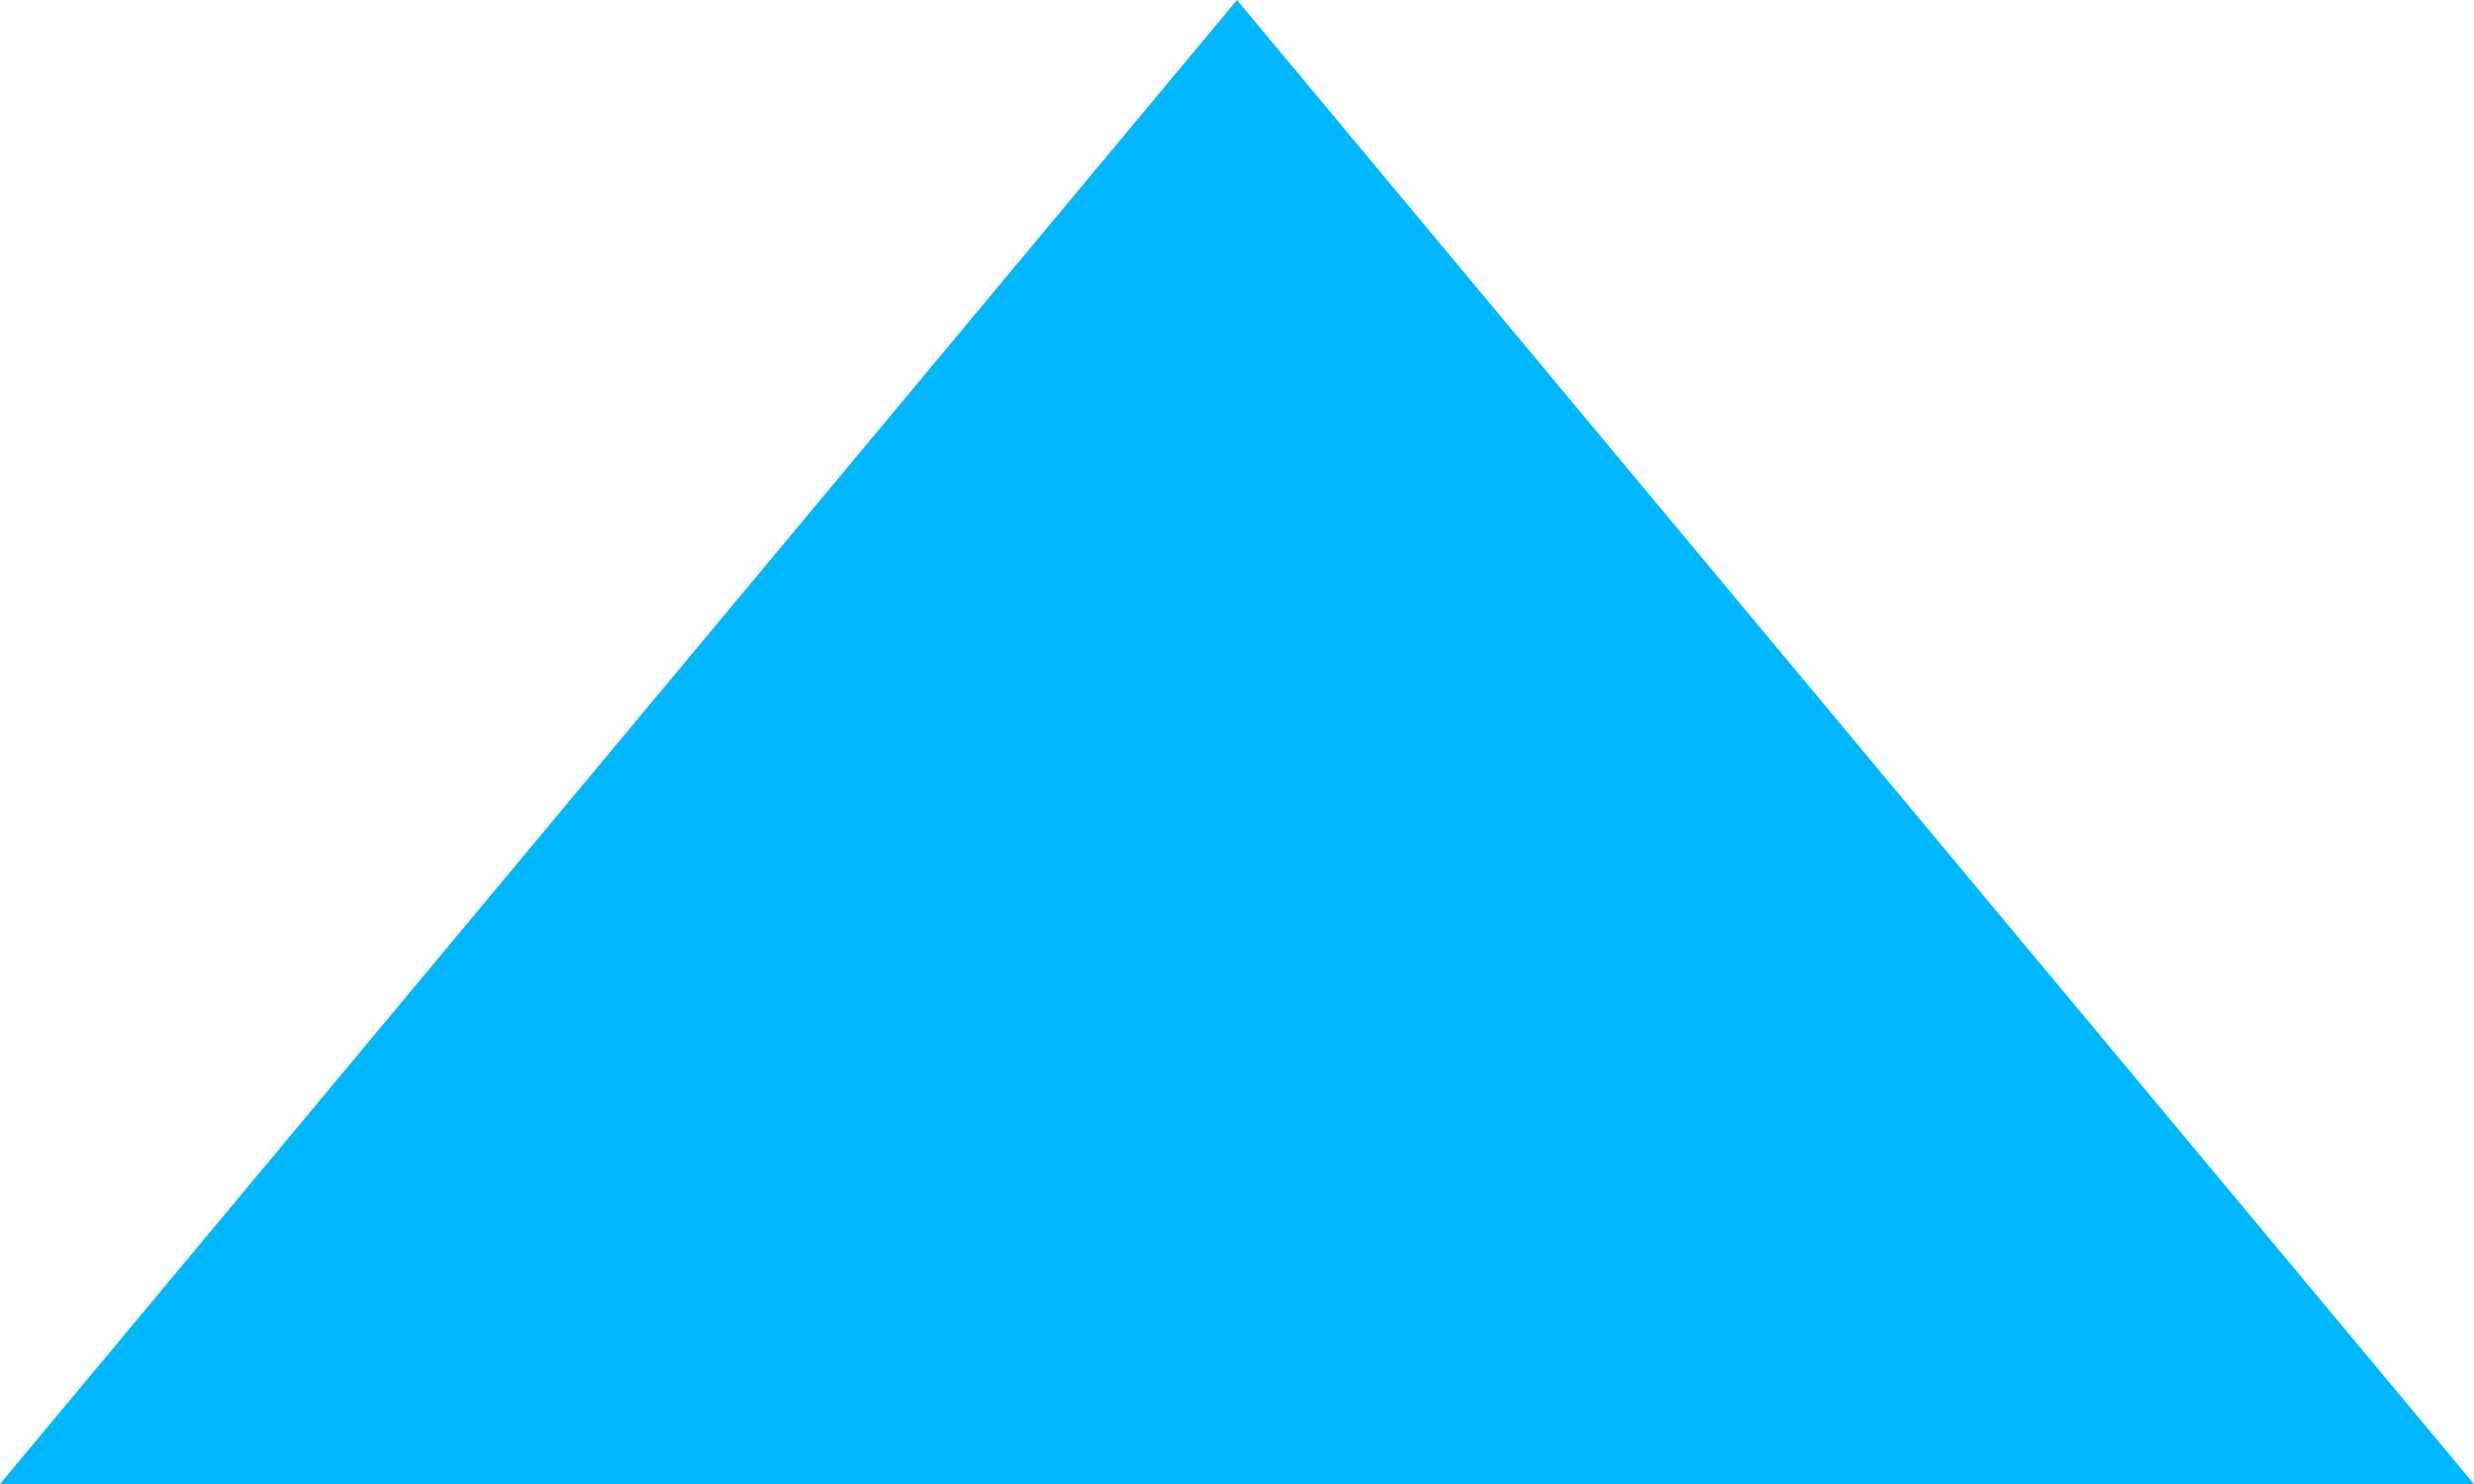
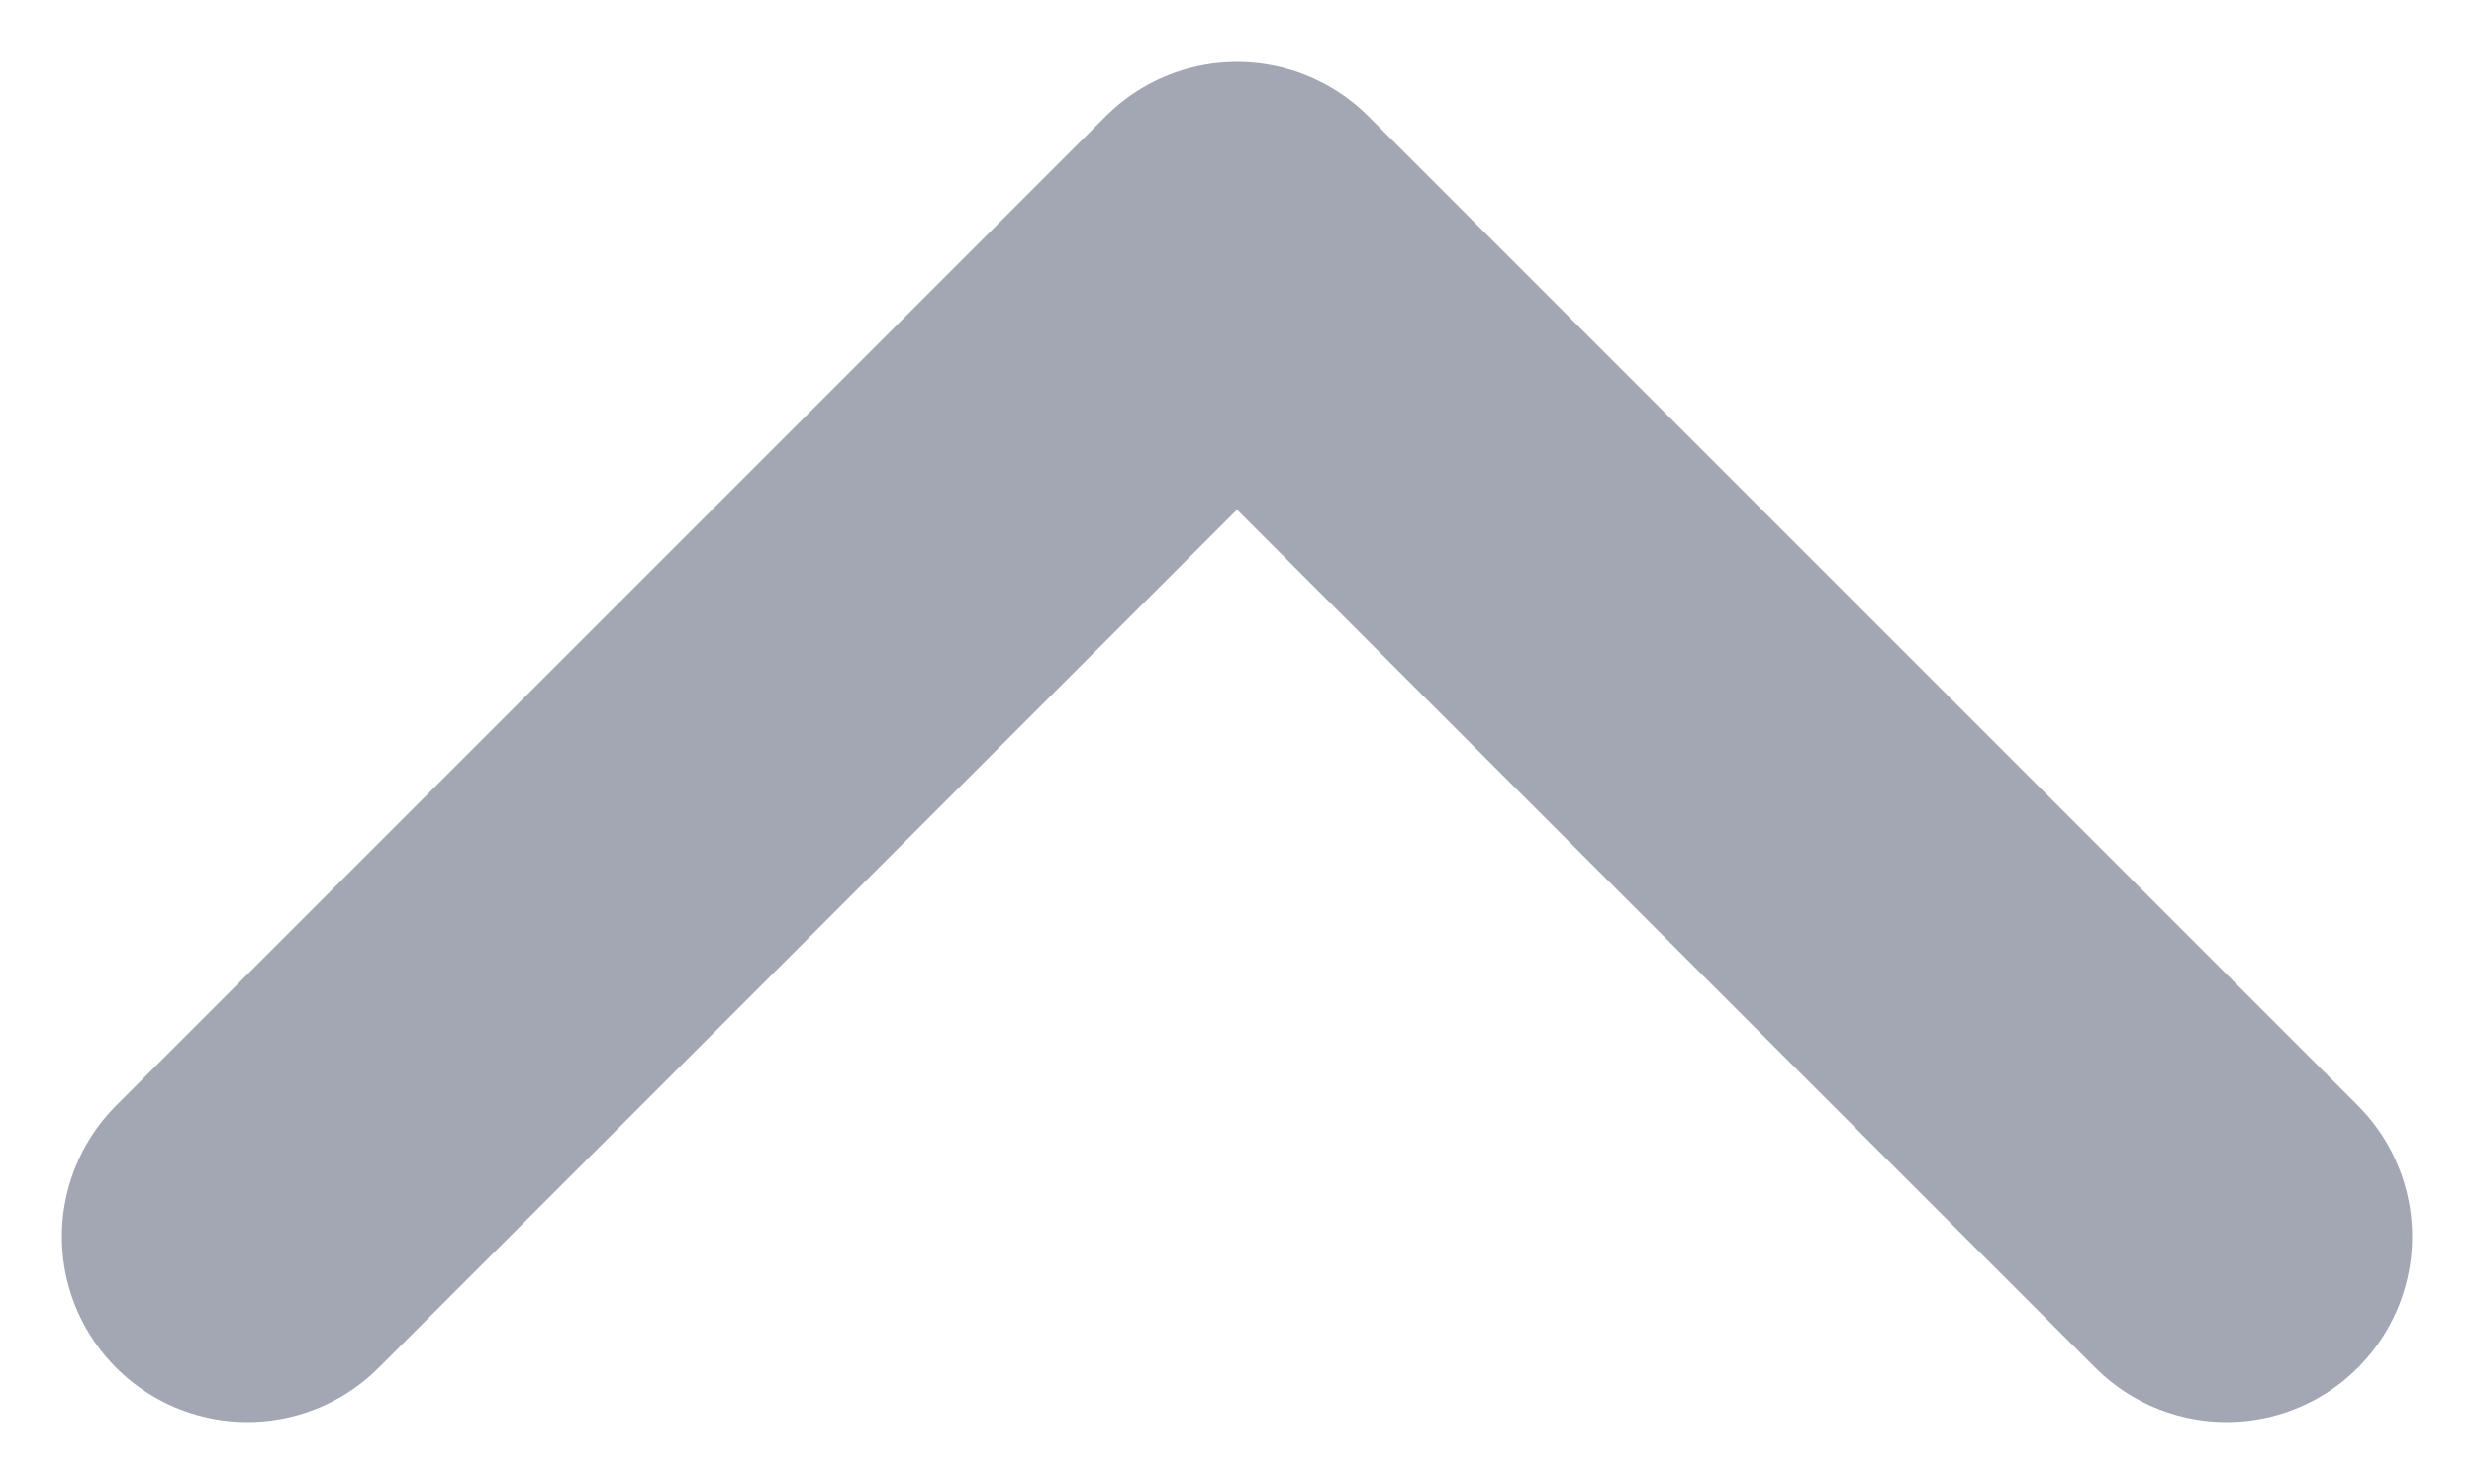
<svg xmlns="http://www.w3.org/2000/svg" width="10" height="6" viewBox="0 0 10 6">
-   <path d="M0 6 L10 6 L5 0 Z" fill="#00b7ff" />
+   <path d="M1 5 L5 1 L9 5" fill="none" stroke="#a2a7b3" stroke-width="1.5" stroke-linecap="round" stroke-linejoin="round" />
</svg>
